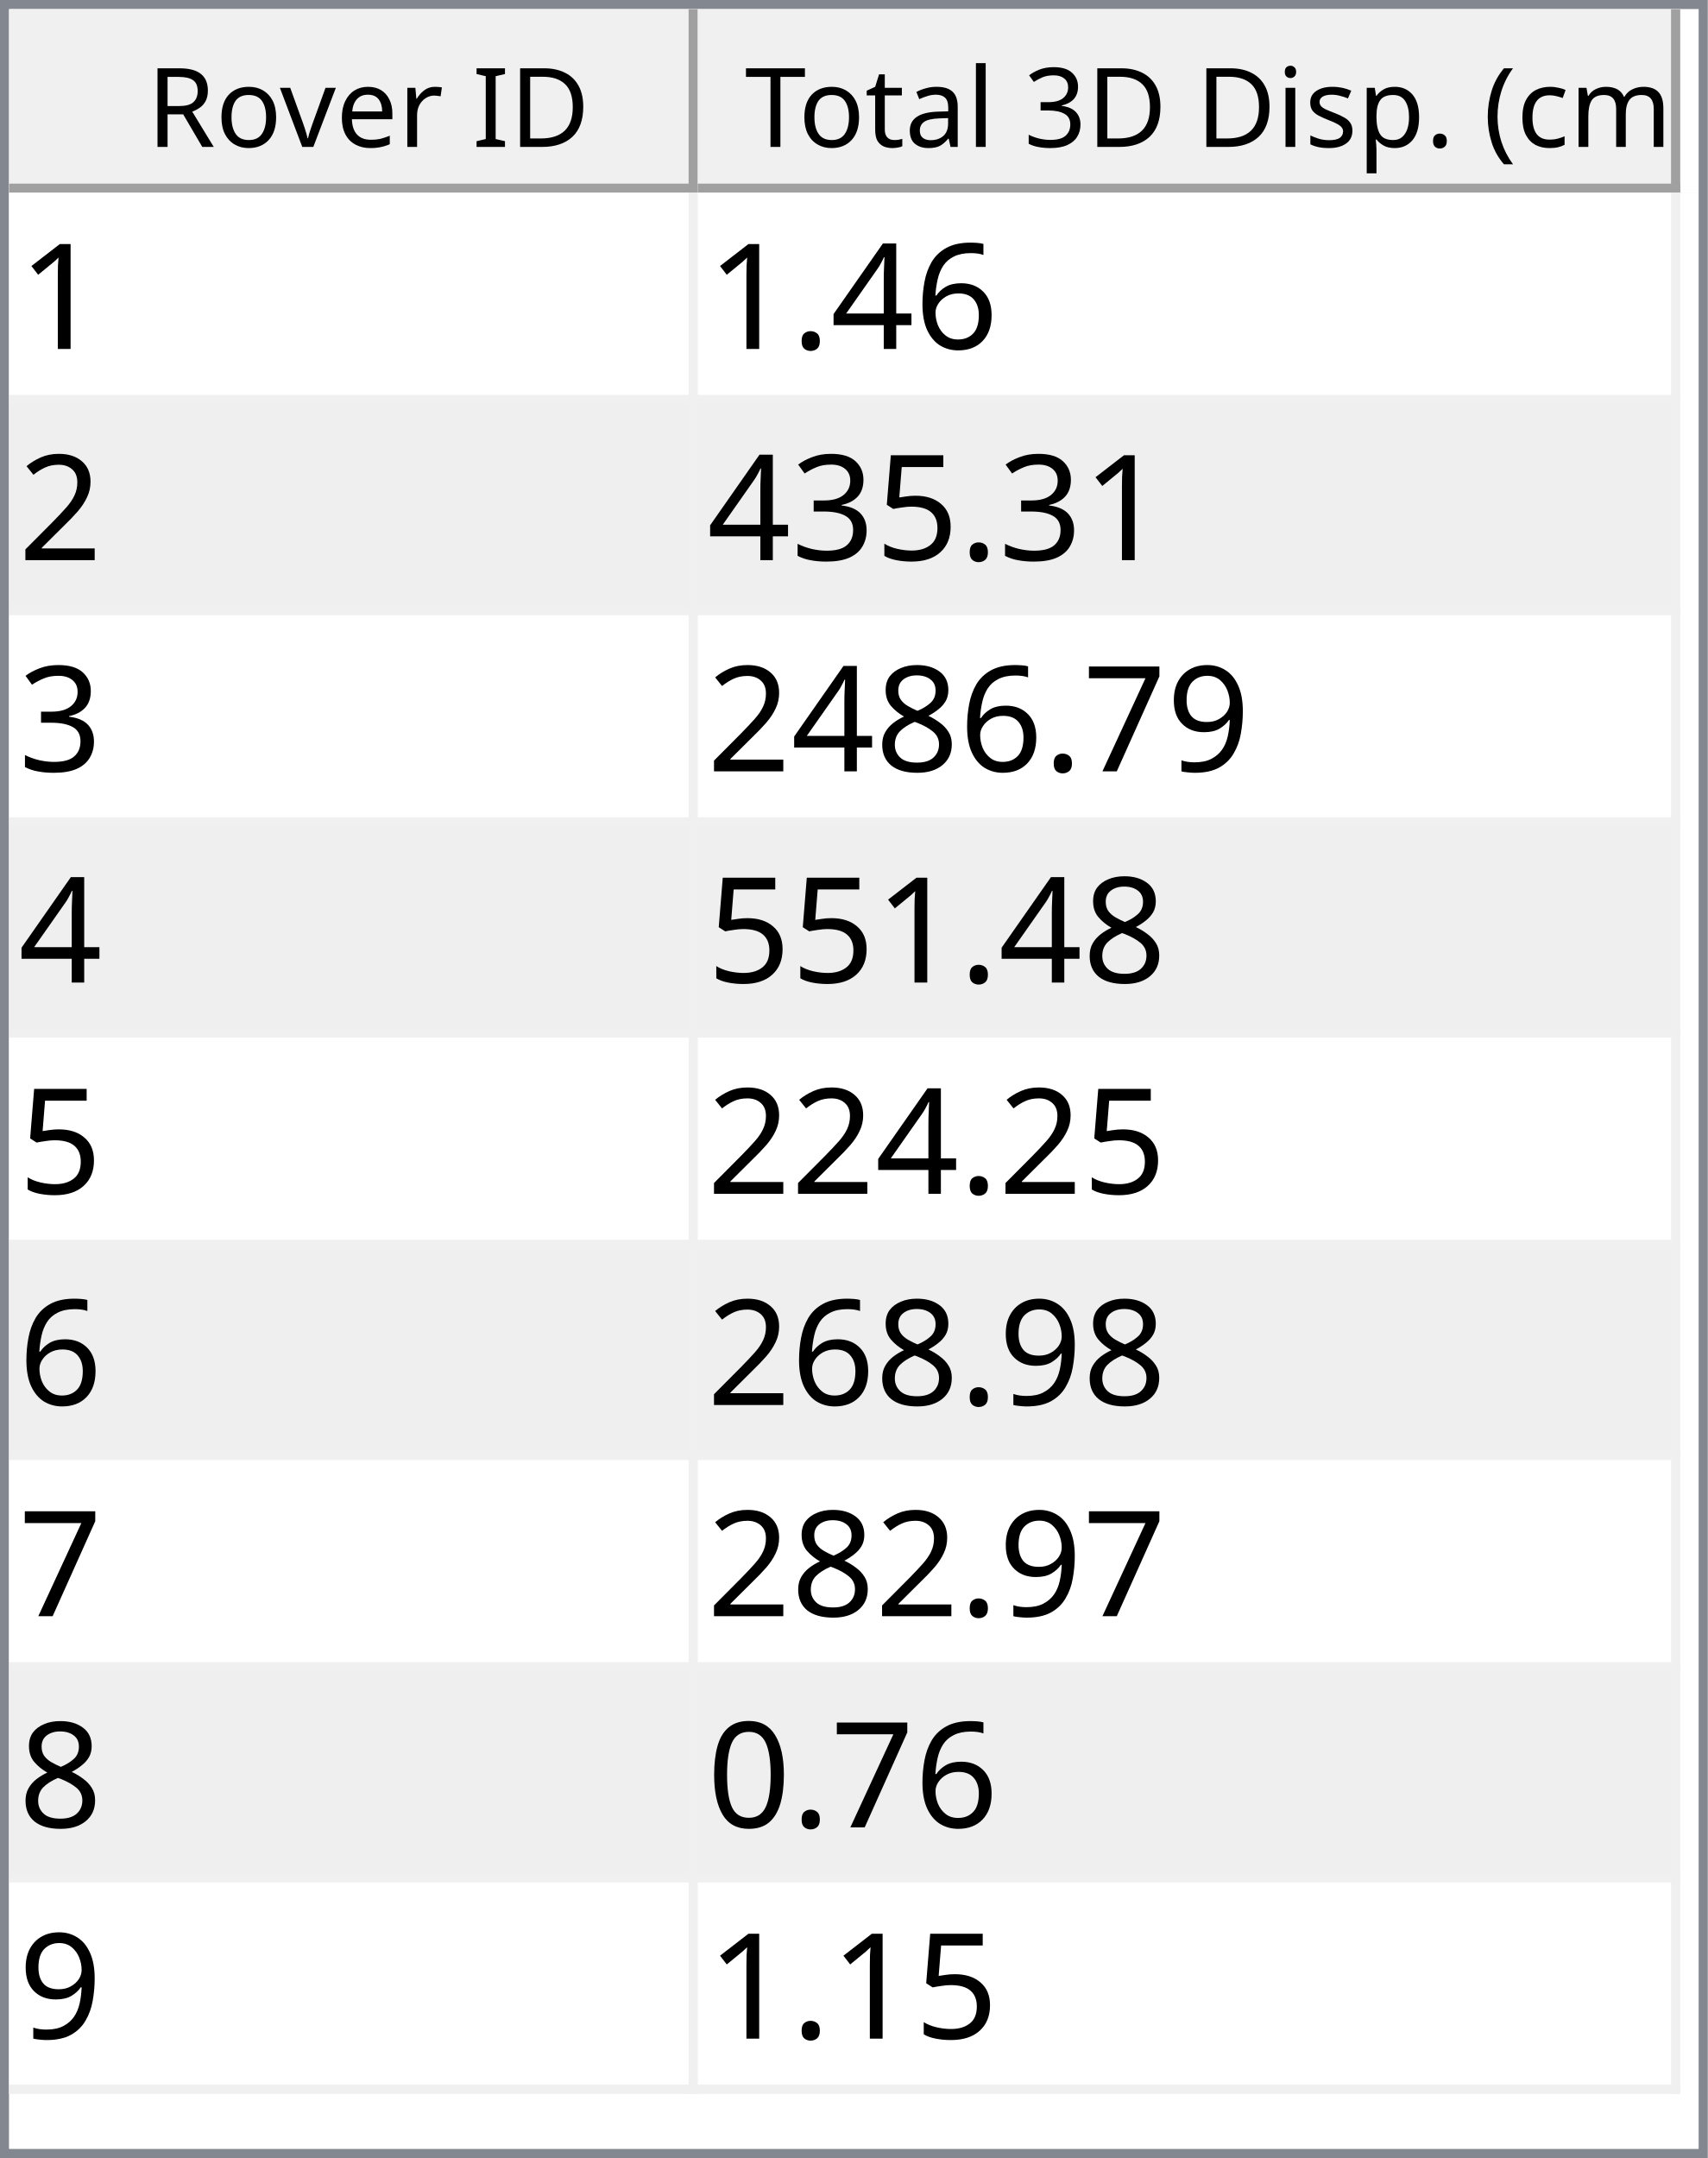
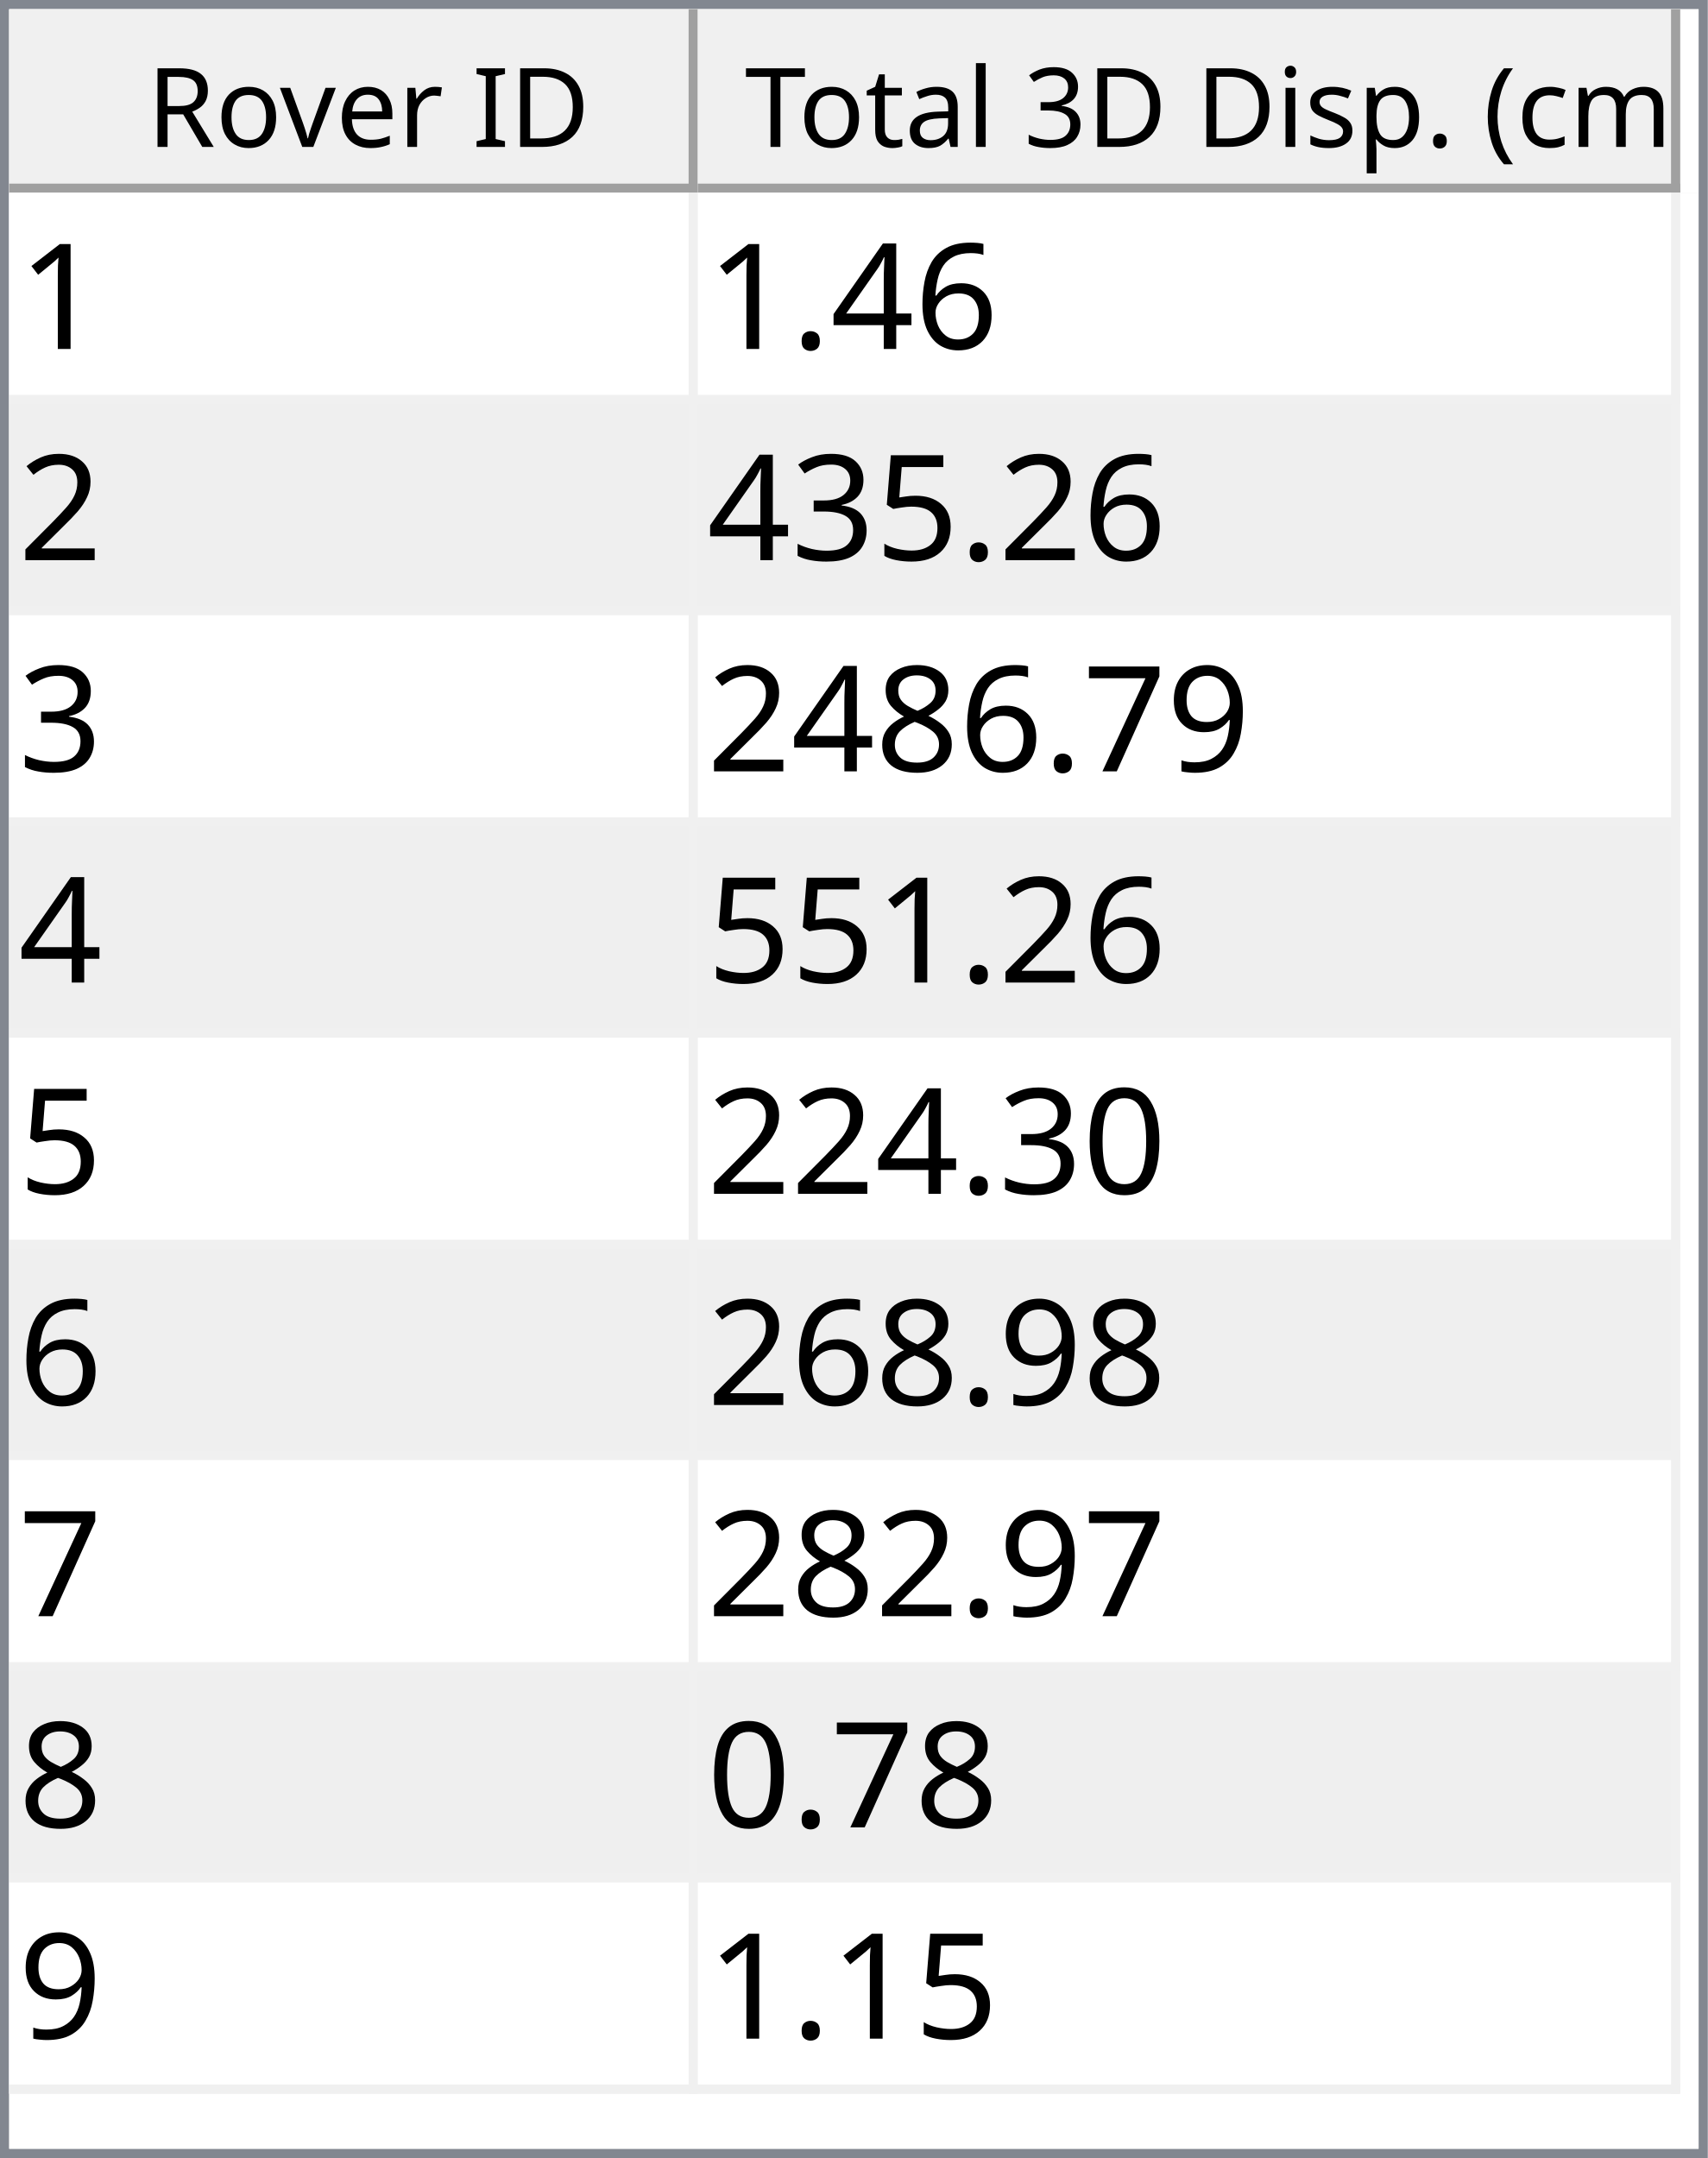
<svg xmlns="http://www.w3.org/2000/svg" style="fill-opacity:1; color-rendering:auto; color-interpolation:auto; text-rendering:auto; stroke:black; stroke-linecap:square; stroke-miterlimit:10; shape-rendering:auto; stroke-opacity:1; fill:black; stroke-dasharray:none; font-weight:normal; stroke-width:1; font-family:'Dialog'; font-style:normal; stroke-linejoin:miter; font-size:12px; stroke-dashoffset:0; image-rendering:auto;" width="186" height="235">
  <defs id="genericDefs" />
  <g>
    <defs id="defs1">
      <clipPath clipPathUnits="userSpaceOnUse" id="clipPath1">
        <path d="M0 0 L186 0 L186 235 L0 235 L0 0 Z" />
      </clipPath>
      <clipPath clipPathUnits="userSpaceOnUse" id="clipPath2">
        <path d="M0 0 L0 235 L186 235 L186 0 Z" />
      </clipPath>
      <clipPath clipPathUnits="userSpaceOnUse" id="clipPath3">
        <path d="M0 0 L0 20 L184 20 L184 0 Z" />
      </clipPath>
      <clipPath clipPathUnits="userSpaceOnUse" id="clipPath4">
        <path d="M0 0 L0 20 L75 20 L75 0 Z" />
      </clipPath>
      <clipPath clipPathUnits="userSpaceOnUse" id="clipPath5">
        <path d="M1 1 L1 19 L74 19 L74 1 Z" />
      </clipPath>
      <clipPath clipPathUnits="userSpaceOnUse" id="clipPath6">
        <path d="M0 0 L0 18 L73 18 L73 0 Z" />
      </clipPath>
      <clipPath clipPathUnits="userSpaceOnUse" id="clipPath7">
        <path d="M-0.5 -0.5 L-0.5 19.5 L74.5 19.5 L74.5 -0.5 Z" />
      </clipPath>
      <clipPath clipPathUnits="userSpaceOnUse" id="clipPath8">
        <path d="M0 0 L0 20 L107 20 L107 0 Z" />
      </clipPath>
      <clipPath clipPathUnits="userSpaceOnUse" id="clipPath9">
        <path d="M1 1 L1 19 L106 19 L106 1 Z" />
      </clipPath>
      <clipPath clipPathUnits="userSpaceOnUse" id="clipPath10">
        <path d="M0 0 L0 18 L105 18 L105 0 Z" />
      </clipPath>
      <clipPath clipPathUnits="userSpaceOnUse" id="clipPath11">
        <path d="M-0.5 -0.5 L-0.5 19.5 L106.5 19.5 L106.5 -0.5 Z" />
      </clipPath>
      <clipPath clipPathUnits="userSpaceOnUse" id="clipPath12">
        <path d="M0 0 L0 213 L184 213 L184 0 Z" />
      </clipPath>
      <clipPath clipPathUnits="userSpaceOnUse" id="clipPath13">
        <path d="M0 0 L0 207 L182 207 L182 0 Z" />
      </clipPath>
      <clipPath clipPathUnits="userSpaceOnUse" id="clipPath14">
        <path d="M-0.5 -0.5 L-0.5 206.5 L181.5 206.5 L181.5 -0.5 Z" />
      </clipPath>
      <clipPath clipPathUnits="userSpaceOnUse" id="clipPath15">
        <path d="M0 0 L0 22 L74 22 L74 0 Z" />
      </clipPath>
      <clipPath clipPathUnits="userSpaceOnUse" id="clipPath16">
        <path d="M0 0 L0 22 L106 22 L106 0 Z" />
      </clipPath>
      <font horiz-adv-x="64.551" id="font1">
        <font-face ascent="107.91" descent="25.098" units-per-em="100" style="font-style:normal; font-family:Segoe UI; font-weight:normal;" />
        <missing-glyph horiz-adv-x="64.551" d="M8.109 0 L8.109 68.266 L56.453 68.266 L56.453 0 L8.109 0 ZM15.328 7.234 L49.219 7.234 L49.219 61.031 L15.328 61.031 L15.328 7.234 Z" />
        <glyph unicode="D" horiz-adv-x="70.117" d="M9.188 0 L9.188 70.016 L28.516 70.016 Q65.531 70.016 65.531 35.891 Q65.531 19.672 55.25 9.836 Q44.969 0 27.734 0 L9.188 0 ZM17.391 62.594 L17.391 7.422 L27.828 7.422 Q41.609 7.422 49.273 14.797 Q56.938 22.172 56.938 35.688 Q56.938 62.594 28.328 62.594 L17.391 62.594 Z" />
        <glyph unicode="I" horiz-adv-x="26.611" d="M17.391 0 L9.188 0 L9.188 70.016 L17.391 70.016 L17.391 0 Z" />
        <glyph unicode=" " horiz-adv-x="27.393" d="" />
        <glyph unicode="r" horiz-adv-x="34.766" d="M34.188 41.891 Q32.078 43.5 28.125 43.5 Q23 43.5 19.555 38.672 Q16.109 33.844 16.109 25.484 L16.109 0 L8.109 0 L8.109 50 L16.109 50 L16.109 39.703 L16.312 39.703 Q18.016 44.969 21.531 47.922 Q25.047 50.875 29.391 50.875 Q32.516 50.875 34.188 50.203 L34.188 41.891 Z" />
        <glyph unicode="e" horiz-adv-x="52.295" d="M48.297 23 L12.984 23 Q13.188 14.656 17.484 10.109 Q21.781 5.562 29.297 5.562 Q37.75 5.562 44.828 11.141 L44.828 3.609 Q38.234 -1.172 27.391 -1.172 Q16.797 -1.172 10.742 5.641 Q4.688 12.453 4.688 24.812 Q4.688 36.469 11.305 43.82 Q17.922 51.172 27.734 51.172 Q37.547 51.172 42.922 44.828 Q48.297 38.484 48.297 27.203 L48.297 23 ZM40.094 29.781 Q40.047 36.719 36.75 40.578 Q33.453 44.438 27.594 44.438 Q21.922 44.438 17.969 40.383 Q14.016 36.328 13.094 29.781 L40.094 29.781 Z" />
        <glyph unicode="v" horiz-adv-x="47.9" d="M47.406 50 L27.484 0 L19.625 0 L0.688 50 L9.469 50 L22.172 13.672 Q23.578 9.672 23.922 6.688 L24.125 6.688 Q24.609 10.453 25.688 13.484 L38.969 50 L47.406 50 Z" />
        <glyph unicode="o" horiz-adv-x="58.594" d="M29 -1.172 Q17.922 -1.172 11.305 5.836 Q4.688 12.844 4.688 24.422 Q4.688 37.016 11.57 44.094 Q18.453 51.172 30.172 51.172 Q41.359 51.172 47.633 44.289 Q53.906 37.406 53.906 25.203 Q53.906 13.234 47.141 6.031 Q40.375 -1.172 29 -1.172 ZM29.594 44.438 Q21.875 44.438 17.383 39.188 Q12.891 33.938 12.891 24.703 Q12.891 15.828 17.43 10.695 Q21.969 5.562 29.594 5.562 Q37.359 5.562 41.531 10.594 Q45.703 15.625 45.703 24.906 Q45.703 34.281 41.531 39.359 Q37.359 44.438 29.594 44.438 Z" />
        <glyph unicode="R" horiz-adv-x="59.814" d="M59.375 0 L49.609 0 L37.891 19.625 Q36.281 22.359 34.766 24.289 Q33.25 26.219 31.664 27.438 Q30.078 28.656 28.25 29.219 Q26.422 29.781 24.125 29.781 L17.391 29.781 L17.391 0 L9.188 0 L9.188 70.016 L30.078 70.016 Q34.672 70.016 38.555 68.867 Q42.438 67.719 45.289 65.375 Q48.141 63.031 49.758 59.547 Q51.375 56.062 51.375 51.375 Q51.375 47.703 50.273 44.656 Q49.172 41.609 47.148 39.211 Q45.125 36.812 42.266 35.133 Q39.406 33.453 35.844 32.516 L35.844 32.328 Q37.594 31.547 38.891 30.547 Q40.188 29.547 41.359 28.18 Q42.531 26.812 43.68 25.078 Q44.828 23.344 46.234 21.047 L59.375 0 ZM17.391 62.594 L17.391 37.203 L28.516 37.203 Q31.594 37.203 34.203 38.133 Q36.812 39.062 38.719 40.797 Q40.625 42.531 41.703 45.047 Q42.781 47.562 42.781 50.688 Q42.781 56.297 39.141 59.445 Q35.5 62.594 28.609 62.594 L17.391 62.594 Z" />
        <glyph unicode=")" horiz-adv-x="30.176" d="M8.297 -15.922 L1.172 -15.922 Q16.406 2.344 16.406 26.812 Q16.406 51.469 1.078 70.016 L8.297 70.016 Q23.531 52.156 23.531 26.703 Q23.531 1.375 8.297 -15.922 Z" />
        <glyph unicode="m" horiz-adv-x="86.133" d="M79.109 0 L71.094 0 L71.094 28.719 Q71.094 37.016 68.531 40.727 Q65.969 44.438 59.906 44.438 Q54.781 44.438 51.195 39.75 Q47.609 35.062 47.609 28.516 L47.609 0 L39.594 0 L39.594 29.688 Q39.594 44.438 28.219 44.438 Q22.953 44.438 19.531 40.016 Q16.109 35.594 16.109 28.516 L16.109 0 L8.109 0 L8.109 50 L16.109 50 L16.109 42.094 L16.312 42.094 Q21.625 51.172 31.844 51.172 Q36.969 51.172 40.773 48.312 Q44.578 45.453 46 40.828 Q51.562 51.172 62.594 51.172 Q79.109 51.172 79.109 30.812 L79.109 0 Z" />
        <glyph unicode="c" horiz-adv-x="46.191" d="M42.188 2.297 Q36.422 -1.172 28.516 -1.172 Q17.828 -1.172 11.258 5.789 Q4.688 12.75 4.688 23.828 Q4.688 36.188 11.766 43.68 Q18.844 51.172 30.672 51.172 Q37.25 51.172 42.281 48.734 L42.281 40.531 Q36.719 44.438 30.375 44.438 Q22.703 44.438 17.797 38.945 Q12.891 33.453 12.891 24.516 Q12.891 15.719 17.508 10.641 Q22.125 5.562 29.891 5.562 Q36.422 5.562 42.188 9.906 L42.188 2.297 Z" />
        <glyph unicode="(" horiz-adv-x="30.176" d="M29.109 -15.922 L21.969 -15.922 Q6.844 1.375 6.844 26.703 Q6.844 52.156 21.969 70.016 L29.203 70.016 Q13.875 51.469 13.875 26.812 Q13.875 2.344 29.109 -15.922 Z" />
        <glyph unicode="." horiz-adv-x="21.68" d="M10.891 -1.078 Q8.641 -1.078 7.055 0.539 Q5.469 2.156 5.469 4.391 Q5.469 6.641 7.055 8.273 Q8.641 9.906 10.891 9.906 Q13.188 9.906 14.797 8.273 Q16.406 6.641 16.406 4.391 Q16.406 2.156 14.797 0.539 Q13.188 -1.078 10.891 -1.078 Z" />
        <glyph unicode="p" horiz-adv-x="58.789" d="M16.312 7.234 L16.109 7.234 L16.109 -23 L8.109 -23 L8.109 50 L16.109 50 L16.109 41.219 L16.312 41.219 Q22.219 51.172 33.594 51.172 Q43.266 51.172 48.688 44.461 Q54.109 37.75 54.109 26.469 Q54.109 13.922 48 6.375 Q41.891 -1.172 31.297 -1.172 Q21.578 -1.172 16.312 7.234 ZM16.109 27.391 L16.109 20.406 Q16.109 14.203 20.141 9.883 Q24.172 5.562 30.375 5.562 Q37.641 5.562 41.773 11.133 Q45.906 16.703 45.906 26.609 Q45.906 34.969 42.047 39.703 Q38.188 44.438 31.594 44.438 Q24.609 44.438 20.359 39.578 Q16.109 34.719 16.109 27.391 Z" />
        <glyph unicode="s" horiz-adv-x="42.432" d="M5.078 1.812 L5.078 10.406 Q11.625 5.562 19.484 5.562 Q30.031 5.562 30.031 12.594 Q30.031 14.594 29.125 15.992 Q28.219 17.391 26.68 18.461 Q25.141 19.531 23.07 20.383 Q21 21.234 18.609 22.172 Q15.281 23.484 12.766 24.828 Q10.25 26.172 8.57 27.859 Q6.891 29.547 6.031 31.695 Q5.172 33.844 5.172 36.719 Q5.172 40.234 6.789 42.945 Q8.406 45.656 11.086 47.484 Q13.766 49.312 17.211 50.242 Q20.656 51.172 24.312 51.172 Q30.812 51.172 35.938 48.922 L35.938 40.828 Q30.422 44.438 23.25 44.438 Q21 44.438 19.195 43.922 Q17.391 43.406 16.094 42.477 Q14.797 41.547 14.086 40.258 Q13.375 38.969 13.375 37.406 Q13.375 35.453 14.086 34.133 Q14.797 32.812 16.164 31.789 Q17.531 30.766 19.484 29.938 Q21.438 29.109 23.922 28.125 Q27.25 26.859 29.883 25.516 Q32.516 24.172 34.375 22.484 Q36.234 20.797 37.234 18.602 Q38.234 16.406 38.234 13.375 Q38.234 9.672 36.602 6.938 Q34.969 4.203 32.234 2.398 Q29.5 0.594 25.93 -0.289 Q22.359 -1.172 18.453 -1.172 Q10.75 -1.172 5.078 1.812 Z" />
        <glyph unicode="i" horiz-adv-x="24.219" d="M12.203 62.703 Q10.062 62.703 8.547 64.164 Q7.031 65.625 7.031 67.875 Q7.031 70.125 8.547 71.609 Q10.062 73.094 12.203 73.094 Q14.406 73.094 15.945 71.609 Q17.484 70.125 17.484 67.875 Q17.484 65.719 15.945 64.211 Q14.406 62.703 12.203 62.703 ZM16.109 0 L8.109 0 L8.109 50 L16.109 50 L16.109 0 Z" />
        <glyph unicode="3" horiz-adv-x="53.906" d="M46.531 19.828 Q46.531 15.094 44.75 11.211 Q42.969 7.328 39.719 4.57 Q36.469 1.812 31.93 0.297 Q27.391 -1.219 21.922 -1.219 Q11.922 -1.219 6 2.594 L6 11.188 Q13.094 5.609 22.219 5.609 Q25.875 5.609 28.828 6.539 Q31.781 7.469 33.906 9.227 Q36.031 10.984 37.18 13.477 Q38.328 15.969 38.328 19.094 Q38.328 32.812 18.797 32.812 L12.984 32.812 L12.984 39.594 L18.5 39.594 Q35.797 39.594 35.797 52.484 Q35.797 64.406 22.609 64.406 Q15.188 64.406 8.688 59.422 L8.688 67.188 Q15.375 71.188 24.609 71.188 Q29 71.188 32.57 69.969 Q36.141 68.75 38.68 66.555 Q41.219 64.359 42.609 61.281 Q44 58.203 44 54.5 Q44 40.672 30.031 36.719 L30.031 36.531 Q33.594 36.141 36.625 34.797 Q39.656 33.453 41.852 31.305 Q44.047 29.156 45.289 26.25 Q46.531 23.344 46.531 19.828 Z" />
        <glyph unicode="l" horiz-adv-x="24.219" d="M16.109 0 L8.109 0 L8.109 74.031 L16.109 74.031 L16.109 0 Z" />
        <glyph unicode="a" horiz-adv-x="50.879" d="M43.891 0 L35.891 0 L35.891 7.812 L35.688 7.812 Q30.469 -1.172 20.312 -1.172 Q12.844 -1.172 8.617 2.781 Q4.391 6.734 4.391 13.281 Q4.391 27.297 20.906 29.594 L35.891 31.688 Q35.891 44.438 25.594 44.438 Q16.547 44.438 9.281 38.281 L9.281 46.484 Q16.656 51.172 26.266 51.172 Q43.891 51.172 43.891 32.516 L43.891 0 ZM35.891 25.297 L23.828 23.641 Q18.266 22.859 15.43 20.875 Q12.594 18.891 12.594 13.875 Q12.594 10.203 15.211 7.883 Q17.828 5.562 22.172 5.562 Q28.125 5.562 32.008 9.742 Q35.891 13.922 35.891 20.312 L35.891 25.297 Z" />
        <glyph unicode="t" horiz-adv-x="33.887" d="M31.297 0.484 Q28.469 -1.078 23.828 -1.078 Q10.688 -1.078 10.688 13.578 L10.688 43.172 L2.094 43.172 L2.094 50 L10.688 50 L10.688 62.203 L18.703 64.797 L18.703 50 L31.297 50 L31.297 43.172 L18.703 43.172 L18.703 14.984 Q18.703 9.969 20.414 7.82 Q22.125 5.672 26.078 5.672 Q29.109 5.672 31.297 7.328 L31.297 0.484 Z" />
        <glyph unicode="T" horiz-adv-x="52.393" d="M50.594 62.594 L30.375 62.594 L30.375 0 L22.172 0 L22.172 62.594 L2 62.594 L2 70.016 L50.594 70.016 L50.594 62.594 Z" />
      </font>
      <font horiz-adv-x="75.0" id="font2">
        <font-face ascent="100.537" descent="21.973" units-per-em="100" style="font-style:normal; font-family:sans-serif; font-weight:normal;" />
        <missing-glyph horiz-adv-x="75.0" d="M12.5 0 L12.5 62.5 L62.5 62.5 L62.5 0 L12.5 0 ZM14.062 1.562 L60.938 1.562 L60.938 60.938 L14.062 60.938 L14.062 1.562 Z" />
        <glyph unicode="1" horiz-adv-x="55.615" d="M37.25 0 L28.469 0 L28.469 56 Q25.297 52.984 20.141 49.953 Q14.984 46.922 10.891 45.406 L10.891 53.906 Q18.266 57.375 23.781 62.305 Q29.297 67.234 31.594 71.875 L37.25 71.875 L37.25 0 Z" />
        <glyph unicode="6" horiz-adv-x="55.615" d="M49.75 54.047 L41.016 53.375 Q39.844 58.547 37.703 60.891 Q34.125 64.656 28.906 64.656 Q24.703 64.656 21.531 62.312 Q17.391 59.281 14.992 53.469 Q12.594 47.656 12.5 36.922 Q15.672 41.75 20.266 44.094 Q24.859 46.438 29.891 46.438 Q38.672 46.438 44.852 39.969 Q51.031 33.5 51.031 23.25 Q51.031 16.5 48.125 10.719 Q45.219 4.938 40.141 1.859 Q35.062 -1.219 28.609 -1.219 Q17.625 -1.219 10.695 6.859 Q3.766 14.938 3.766 33.5 Q3.766 54.25 11.422 63.672 Q18.109 71.875 29.438 71.875 Q37.891 71.875 43.289 67.141 Q48.688 62.406 49.75 54.047 ZM13.875 23.188 Q13.875 18.656 15.797 14.508 Q17.719 10.359 21.188 8.18 Q24.656 6 28.469 6 Q34.031 6 38.039 10.492 Q42.047 14.984 42.047 22.703 Q42.047 30.125 38.086 34.398 Q34.125 38.672 28.125 38.672 Q22.172 38.672 18.023 34.398 Q13.875 30.125 13.875 23.188 Z" />
        <glyph unicode="4" horiz-adv-x="55.615" d="M32.328 0 L32.328 17.141 L1.266 17.141 L1.266 25.203 L33.938 71.578 L41.109 71.578 L41.109 25.203 L50.781 25.203 L50.781 17.141 L41.109 17.141 L41.109 0 L32.328 0 ZM32.328 25.203 L32.328 57.469 L9.906 25.203 L32.328 25.203 Z" />
        <glyph unicode="." horiz-adv-x="27.783" d="M9.078 0 L9.078 10.016 L19.094 10.016 L19.094 0 L9.078 0 Z" />
        <glyph unicode="2" horiz-adv-x="55.615" d="M50.344 8.453 L50.344 0 L3.031 0 Q2.938 3.172 4.047 6.109 Q5.859 10.938 9.836 15.625 Q13.812 20.312 21.344 26.469 Q33.016 36.031 37.117 41.625 Q41.219 47.219 41.219 52.203 Q41.219 57.422 37.477 61.008 Q33.734 64.594 27.734 64.594 Q21.391 64.594 17.578 60.789 Q13.766 56.984 13.719 50.25 L4.688 51.172 Q5.609 61.281 11.664 66.578 Q17.719 71.875 27.938 71.875 Q38.234 71.875 44.242 66.164 Q50.25 60.453 50.25 52 Q50.25 47.703 48.492 43.555 Q46.734 39.406 42.656 34.812 Q38.578 30.219 29.109 22.219 Q21.188 15.578 18.945 13.211 Q16.703 10.844 15.234 8.453 L50.344 8.453 Z" />
        <glyph unicode="5" horiz-adv-x="55.615" d="M4.156 18.75 L13.375 19.531 Q14.406 12.797 18.141 9.398 Q21.875 6 27.156 6 Q33.5 6 37.891 10.789 Q42.281 15.578 42.281 23.484 Q42.281 31 38.062 35.352 Q33.844 39.703 27 39.703 Q22.75 39.703 19.336 37.773 Q15.922 35.844 13.969 32.766 L5.719 33.844 L12.641 70.609 L48.25 70.609 L48.25 62.203 L19.672 62.203 L15.828 42.969 Q22.266 47.469 29.344 47.469 Q38.719 47.469 45.164 40.969 Q51.609 34.469 51.609 24.266 Q51.609 14.547 45.953 7.469 Q39.062 -1.219 27.156 -1.219 Q17.391 -1.219 11.211 4.25 Q5.031 9.719 4.156 18.75 Z" />
        <glyph unicode="3" horiz-adv-x="55.615" d="M4.203 18.891 L12.984 20.062 Q14.5 12.594 18.141 9.297 Q21.781 6 27 6 Q33.203 6 37.477 10.297 Q41.75 14.594 41.75 20.953 Q41.75 27 37.797 30.93 Q33.844 34.859 27.734 34.859 Q25.25 34.859 21.531 33.891 L22.516 41.609 Q23.391 41.5 23.922 41.5 Q29.547 41.5 34.039 44.43 Q38.531 47.359 38.531 53.469 Q38.531 58.297 35.258 61.477 Q31.984 64.656 26.812 64.656 Q21.688 64.656 18.266 61.43 Q14.844 58.203 13.875 51.766 L5.078 53.328 Q6.688 62.156 12.398 67.016 Q18.109 71.875 26.609 71.875 Q32.469 71.875 37.398 69.359 Q42.328 66.844 44.945 62.5 Q47.562 58.156 47.562 53.266 Q47.562 48.641 45.07 44.828 Q42.578 41.016 37.703 38.766 Q44.047 37.312 47.562 32.695 Q51.078 28.078 51.078 21.141 Q51.078 11.766 44.242 5.25 Q37.406 -1.266 26.953 -1.266 Q17.531 -1.266 11.305 4.352 Q5.078 9.969 4.203 18.891 Z" />
        <glyph unicode="9" horiz-adv-x="55.615" d="M5.469 16.547 L13.922 17.328 Q14.984 11.375 18.016 8.688 Q21.047 6 25.781 6 Q29.828 6 32.883 7.859 Q35.938 9.719 37.891 12.82 Q39.844 15.922 41.164 21.195 Q42.484 26.469 42.484 31.938 Q42.484 32.516 42.438 33.688 Q39.797 29.5 35.234 26.883 Q30.672 24.266 25.344 24.266 Q16.453 24.266 10.305 30.711 Q4.156 37.156 4.156 47.703 Q4.156 58.594 10.578 65.234 Q17 71.875 26.656 71.875 Q33.641 71.875 39.43 68.117 Q45.219 64.359 48.219 57.398 Q51.219 50.438 51.219 37.25 Q51.219 23.531 48.242 15.406 Q45.266 7.281 39.383 3.031 Q33.5 -1.219 25.594 -1.219 Q17.188 -1.219 11.867 3.445 Q6.547 8.109 5.469 16.547 ZM41.453 48.141 Q41.453 55.719 37.43 60.156 Q33.406 64.594 27.734 64.594 Q21.875 64.594 17.531 59.812 Q13.188 55.031 13.188 47.406 Q13.188 40.578 17.312 36.305 Q21.438 32.031 27.484 32.031 Q33.594 32.031 37.523 36.305 Q41.453 40.578 41.453 48.141 Z" />
        <glyph unicode="7" horiz-adv-x="55.615" d="M4.734 62.203 L4.734 70.656 L51.078 70.656 L51.078 63.812 Q44.234 56.547 37.523 44.484 Q30.812 32.422 27.156 19.672 Q24.516 10.688 23.781 0 L14.75 0 Q14.891 8.453 18.062 20.414 Q21.234 32.375 27.172 43.484 Q33.109 54.594 39.797 62.203 L4.734 62.203 Z" />
        <glyph unicode="8" horiz-adv-x="55.615" d="M17.672 38.812 Q12.203 40.828 9.57 44.539 Q6.938 48.25 6.938 53.422 Q6.938 61.234 12.555 66.555 Q18.172 71.875 27.484 71.875 Q36.859 71.875 42.578 66.43 Q48.297 60.984 48.297 53.172 Q48.297 48.188 45.68 44.508 Q43.062 40.828 37.75 38.812 Q44.344 36.672 47.781 31.883 Q51.219 27.094 51.219 20.453 Q51.219 11.281 44.727 5.031 Q38.234 -1.219 27.641 -1.219 Q17.047 -1.219 10.547 5.055 Q4.047 11.328 4.047 20.703 Q4.047 27.688 7.594 32.398 Q11.141 37.109 17.672 38.812 ZM15.922 53.719 Q15.922 48.641 19.195 45.414 Q22.469 42.188 27.688 42.188 Q32.766 42.188 36.016 45.383 Q39.266 48.578 39.266 53.219 Q39.266 58.062 35.914 61.359 Q32.562 64.656 27.594 64.656 Q22.562 64.656 19.242 61.43 Q15.922 58.203 15.922 53.719 ZM13.094 20.656 Q13.094 16.891 14.875 13.375 Q16.656 9.859 20.172 7.93 Q23.688 6 27.734 6 Q34.031 6 38.133 10.055 Q42.234 14.109 42.234 20.359 Q42.234 26.703 38.016 30.859 Q33.797 35.016 27.438 35.016 Q21.234 35.016 17.164 30.914 Q13.094 26.812 13.094 20.656 Z" />
        <glyph unicode="0" horiz-adv-x="55.615" d="M4.156 35.297 Q4.156 48 6.766 55.742 Q9.375 63.484 14.523 67.68 Q19.672 71.875 27.484 71.875 Q33.25 71.875 37.594 69.555 Q41.938 67.234 44.773 62.867 Q47.609 58.5 49.219 52.227 Q50.828 45.953 50.828 35.297 Q50.828 22.703 48.242 14.969 Q45.656 7.234 40.508 3.008 Q35.359 -1.219 27.484 -1.219 Q17.141 -1.219 11.234 6.203 Q4.156 15.141 4.156 35.297 ZM13.188 35.297 Q13.188 17.672 17.312 11.836 Q21.438 6 27.484 6 Q33.547 6 37.672 11.859 Q41.797 17.719 41.797 35.297 Q41.797 52.984 37.672 58.789 Q33.547 64.594 27.391 64.594 Q21.344 64.594 17.719 59.469 Q13.188 52.938 13.188 35.297 Z" />
      </font>
    </defs>
    <g style="fill:white; stroke:white;">
      <rect x="0" y="0" width="186" style="clip-path:url(#clipPath1); stroke:none;" height="235" />
    </g>
    <g style="fill:white; text-rendering:optimizeSpeed; color-rendering:optimizeSpeed; image-rendering:optimizeSpeed; shape-rendering:crispEdges; stroke:white; color-interpolation:sRGB;">
      <rect x="0" width="186" height="235" y="0" style="stroke:none;" />
      <path style="stroke:none;" d="M0 235 L186 235 L186 0 L0 0 Z" />
    </g>
    <g style="fill:rgb(240,240,240); font-family:'Segoe UI'; stroke:rgb(240,240,240);">
      <rect x="0" y="0" width="186" style="clip-path:url(#clipPath2); stroke:none;" height="235" />
    </g>
    <g style="fill:rgb(130,135,144); font-family:'Segoe UI'; stroke:rgb(130,135,144);">
      <path d="M0 0 L186 0 L186 235 L0 235 L0 0 ZM1 1 L185 1 L185 234 L1 234 L1 1 Z" style="fill-rule:evenodd; clip-path:url(#clipPath2); stroke:none;" />
    </g>
    <g style="fill:white; font-family:'Segoe UI'; stroke:white;" transform="translate(1,1)">
      <rect x="0" y="0" width="184" style="clip-path:url(#clipPath3); stroke:none;" height="20" />
    </g>
    <g style="fill:rgb(240,240,240); font-family:'Segoe UI'; stroke:rgb(240,240,240);" transform="translate(1,1)">
      <rect x="0" y="0" width="75" style="clip-path:url(#clipPath4); stroke:none;" height="20" />
    </g>
    <g style="font-family:'Segoe UI';" transform="translate(2,2)">
      <text x="14" xml:space="preserve" y="14" style="clip-path:url(#clipPath6); stroke:none;">Rover ID</text>
    </g>
    <g style="fill:rgb(160,160,160); font-family:'Segoe UI'; stroke:rgb(160,160,160); stroke-linejoin:bevel;" transform="translate(1.5,1.5)">
      <line x1="74" x2="74" y1="0" style="fill:none; clip-path:url(#clipPath7);" y2="19" />
    </g>
    <g style="fill:rgb(160,160,160); font-family:'Segoe UI'; stroke:rgb(160,160,160); stroke-linejoin:bevel;" transform="matrix(1,0,0,1,1,1) translate(0.5,0.5)">
      <line x1="0" x2="74" y1="19" style="fill:none; clip-path:url(#clipPath7);" y2="19" />
    </g>
    <g style="fill:rgb(240,240,240); font-family:'Segoe UI'; stroke:rgb(240,240,240);" transform="translate(76,1)">
      <rect x="0" y="0" width="107" style="clip-path:url(#clipPath8); stroke:none;" height="20" />
    </g>
    <g style="font-family:'Segoe UI';" transform="translate(77,2)">
      <text x="1" xml:space="preserve" y="14" style="clip-path:url(#clipPath10); stroke:none;"> Total 3D Disp. (cm)</text>
    </g>
    <g style="fill:rgb(160,160,160); font-family:'Segoe UI'; stroke:rgb(160,160,160); stroke-linejoin:bevel;" transform="translate(76.5,1.5)">
      <line x1="106" x2="106" y1="0" style="fill:none; clip-path:url(#clipPath11);" y2="19" />
    </g>
    <g style="fill:rgb(160,160,160); font-family:'Segoe UI'; stroke:rgb(160,160,160); stroke-linejoin:bevel;" transform="matrix(1,0,0,1,76,1) translate(0.5,0.5)">
      <line x1="0" x2="106" y1="19" style="fill:none; clip-path:url(#clipPath11);" y2="19" />
    </g>
    <g style="fill:white; font-family:'Segoe UI'; stroke:white;" transform="translate(1,21)">
      <rect x="0" y="0" width="184" style="clip-path:url(#clipPath12); stroke:none;" height="213" />
    </g>
    <g style="fill:rgb(240,240,240); font-size:16px; font-family:sans-serif; stroke:rgb(240,240,240);" transform="translate(1,21)">
      <rect x="0" y="0" width="182" style="clip-path:url(#clipPath13); stroke:none;" height="207" />
      <line transform="translate(0.5,0.5)" x1="0" x2="181" y1="22" style="clip-path:url(#clipPath14); fill:none; stroke-linejoin:bevel;" y2="22" />
    </g>
    <g transform="matrix(1,0,0,1,1,21) translate(0.5,0.5)" style="fill:rgb(240,240,240); font-size:16px; font-family:sans-serif; stroke:rgb(240,240,240); stroke-linejoin:bevel;">
      <line x1="0" x2="181" y1="45" style="fill:none; clip-path:url(#clipPath14);" y2="45" />
    </g>
    <g transform="matrix(1,0,0,1,1,21) translate(0.5,0.5)" style="fill:rgb(240,240,240); font-size:16px; font-family:sans-serif; stroke:rgb(240,240,240); stroke-linejoin:bevel;">
      <line x1="0" x2="181" y1="68" style="fill:none; clip-path:url(#clipPath14);" y2="68" />
    </g>
    <g transform="matrix(1,0,0,1,1,21) translate(0.5,0.5)" style="fill:rgb(240,240,240); font-size:16px; font-family:sans-serif; stroke:rgb(240,240,240); stroke-linejoin:bevel;">
      <line x1="0" x2="181" y1="91" style="fill:none; clip-path:url(#clipPath14);" y2="91" />
    </g>
    <g transform="matrix(1,0,0,1,1,21) translate(0.5,0.5)" style="fill:rgb(240,240,240); font-size:16px; font-family:sans-serif; stroke:rgb(240,240,240); stroke-linejoin:bevel;">
      <line x1="0" x2="181" y1="114" style="fill:none; clip-path:url(#clipPath14);" y2="114" />
    </g>
    <g transform="matrix(1,0,0,1,1,21) translate(0.5,0.5)" style="fill:rgb(240,240,240); font-size:16px; font-family:sans-serif; stroke:rgb(240,240,240); stroke-linejoin:bevel;">
      <line x1="0" x2="181" y1="137" style="fill:none; clip-path:url(#clipPath14);" y2="137" />
    </g>
    <g transform="matrix(1,0,0,1,1,21) translate(0.5,0.5)" style="fill:rgb(240,240,240); font-size:16px; font-family:sans-serif; stroke:rgb(240,240,240); stroke-linejoin:bevel;">
      <line x1="0" x2="181" y1="160" style="fill:none; clip-path:url(#clipPath14);" y2="160" />
    </g>
    <g transform="matrix(1,0,0,1,1,21) translate(0.5,0.5)" style="fill:rgb(240,240,240); font-size:16px; font-family:sans-serif; stroke:rgb(240,240,240); stroke-linejoin:bevel;">
      <line x1="0" x2="181" y1="183" style="fill:none; clip-path:url(#clipPath14);" y2="183" />
    </g>
    <g transform="matrix(1,0,0,1,1,21) translate(0.5,0.5)" style="fill:rgb(240,240,240); font-size:16px; font-family:sans-serif; stroke:rgb(240,240,240); stroke-linejoin:bevel;">
      <line x1="0" x2="181" y1="206" style="fill:none; clip-path:url(#clipPath14);" y2="206" />
    </g>
    <g transform="matrix(1,0,0,1,1,21) translate(0.5,0.5)" style="fill:rgb(240,240,240); font-size:16px; font-family:sans-serif; stroke:rgb(240,240,240); stroke-linejoin:bevel;">
      <line x1="74" x2="74" y1="0" style="fill:none; clip-path:url(#clipPath14);" y2="206" />
    </g>
    <g transform="matrix(1,0,0,1,1,21) translate(0.5,0.5)" style="fill:rgb(240,240,240); font-size:16px; font-family:sans-serif; stroke:rgb(240,240,240); stroke-linejoin:bevel;">
      <line x1="181" x2="181" y1="0" style="fill:none; clip-path:url(#clipPath14);" y2="206" />
    </g>
    <g style="fill:white; font-size:16px; font-family:sans-serif; stroke:white;" transform="matrix(1,0,0,1,1,21)">
      <rect x="0" y="0" width="74" style="clip-path:url(#clipPath15); stroke:none;" height="22" />
      <text x="1" y="17" style="fill:black; clip-path:url(#clipPath15); stroke:none;" xml:space="preserve">1</text>
    </g>
    <g style="fill:white; font-size:16px; font-family:sans-serif; stroke:white;" transform="matrix(1,0,0,1,1,21) translate(75,0)">
      <rect x="0" y="0" width="106" style="clip-path:url(#clipPath16); stroke:none;" height="22" />
      <text x="1" y="17" style="fill:black; clip-path:url(#clipPath16); stroke:none;" xml:space="preserve">1.46</text>
    </g>
    <g style="fill:rgb(239,239,239); font-size:16px; font-family:sans-serif; stroke:rgb(239,239,239);" transform="matrix(1,0,0,1,1,21) translate(0,23)">
      <rect x="0" y="0" width="74" style="clip-path:url(#clipPath15); stroke:none;" height="22" />
      <text x="1" y="17" style="fill:black; clip-path:url(#clipPath15); stroke:none;" xml:space="preserve">2</text>
    </g>
    <g style="fill:rgb(239,239,239); font-size:16px; font-family:sans-serif; stroke:rgb(239,239,239);" transform="matrix(1,0,0,1,1,21) translate(75,23)">
      <rect x="0" y="0" width="106" style="clip-path:url(#clipPath16); stroke:none;" height="22" />
-       <text x="1" y="17" style="fill:black; clip-path:url(#clipPath16); stroke:none;" xml:space="preserve">435.31</text>
+       <text x="1" y="17" style="fill:black; clip-path:url(#clipPath16); stroke:none;" xml:space="preserve">435.26</text>
    </g>
    <g style="fill:white; font-size:16px; font-family:sans-serif; stroke:white;" transform="matrix(1,0,0,1,1,21) translate(0,46)">
      <rect x="0" y="0" width="74" style="clip-path:url(#clipPath15); stroke:none;" height="22" />
      <text x="1" y="17" style="fill:black; clip-path:url(#clipPath15); stroke:none;" xml:space="preserve">3</text>
    </g>
    <g style="fill:white; font-size:16px; font-family:sans-serif; stroke:white;" transform="matrix(1,0,0,1,1,21) translate(75,46)">
      <rect x="0" y="0" width="106" style="clip-path:url(#clipPath16); stroke:none;" height="22" />
      <text x="1" y="17" style="fill:black; clip-path:url(#clipPath16); stroke:none;" xml:space="preserve">2486.79</text>
    </g>
    <g style="fill:rgb(239,239,239); font-size:16px; font-family:sans-serif; stroke:rgb(239,239,239);" transform="matrix(1,0,0,1,1,21) translate(0,69)">
      <rect x="0" y="0" width="74" style="clip-path:url(#clipPath15); stroke:none;" height="22" />
      <text x="1" y="17" style="fill:black; clip-path:url(#clipPath15); stroke:none;" xml:space="preserve">4</text>
    </g>
    <g style="fill:rgb(239,239,239); font-size:16px; font-family:sans-serif; stroke:rgb(239,239,239);" transform="matrix(1,0,0,1,1,21) translate(75,69)">
      <rect x="0" y="0" width="106" style="clip-path:url(#clipPath16); stroke:none;" height="22" />
-       <text x="1" y="17" style="fill:black; clip-path:url(#clipPath16); stroke:none;" xml:space="preserve">551.48</text>
+       <text x="1" y="17" style="fill:black; clip-path:url(#clipPath16); stroke:none;" xml:space="preserve">551.26</text>
    </g>
    <g style="fill:white; font-size:16px; font-family:sans-serif; stroke:white;" transform="matrix(1,0,0,1,1,21) translate(0,92)">
      <rect x="0" y="0" width="74" style="clip-path:url(#clipPath15); stroke:none;" height="22" />
      <text x="1" y="17" style="fill:black; clip-path:url(#clipPath15); stroke:none;" xml:space="preserve">5</text>
    </g>
    <g style="fill:white; font-size:16px; font-family:sans-serif; stroke:white;" transform="matrix(1,0,0,1,1,21) translate(75,92)">
      <rect x="0" y="0" width="106" style="clip-path:url(#clipPath16); stroke:none;" height="22" />
-       <text x="1" y="17" style="fill:black; clip-path:url(#clipPath16); stroke:none;" xml:space="preserve">224.25</text>
+       <text x="1" y="17" style="fill:black; clip-path:url(#clipPath16); stroke:none;" xml:space="preserve">224.30</text>
    </g>
    <g style="fill:rgb(239,239,239); font-size:16px; font-family:sans-serif; stroke:rgb(239,239,239);" transform="matrix(1,0,0,1,1,21) translate(0,115)">
      <rect x="0" y="0" width="74" style="clip-path:url(#clipPath15); stroke:none;" height="22" />
      <text x="1" y="17" style="fill:black; clip-path:url(#clipPath15); stroke:none;" xml:space="preserve">6</text>
    </g>
    <g style="fill:rgb(239,239,239); font-size:16px; font-family:sans-serif; stroke:rgb(239,239,239);" transform="matrix(1,0,0,1,1,21) translate(75,115)">
      <rect x="0" y="0" width="106" style="clip-path:url(#clipPath16); stroke:none;" height="22" />
      <text x="1" y="17" style="fill:black; clip-path:url(#clipPath16); stroke:none;" xml:space="preserve">268.98</text>
    </g>
    <g style="fill:white; font-size:16px; font-family:sans-serif; stroke:white;" transform="matrix(1,0,0,1,1,21) translate(0,138)">
      <rect x="0" y="0" width="74" style="clip-path:url(#clipPath15); stroke:none;" height="22" />
      <text x="1" y="17" style="fill:black; clip-path:url(#clipPath15); stroke:none;" xml:space="preserve">7</text>
    </g>
    <g style="fill:white; font-size:16px; font-family:sans-serif; stroke:white;" transform="matrix(1,0,0,1,1,21) translate(75,138)">
      <rect x="0" y="0" width="106" style="clip-path:url(#clipPath16); stroke:none;" height="22" />
      <text x="1" y="17" style="fill:black; clip-path:url(#clipPath16); stroke:none;" xml:space="preserve">282.97</text>
    </g>
    <g style="fill:rgb(239,239,239); font-size:16px; font-family:sans-serif; stroke:rgb(239,239,239);" transform="matrix(1,0,0,1,1,21) translate(0,161)">
      <rect x="0" y="0" width="74" style="clip-path:url(#clipPath15); stroke:none;" height="22" />
      <text x="1" y="17" style="fill:black; clip-path:url(#clipPath15); stroke:none;" xml:space="preserve">8</text>
    </g>
    <g style="fill:rgb(239,239,239); font-size:16px; font-family:sans-serif; stroke:rgb(239,239,239);" transform="matrix(1,0,0,1,1,21) translate(75,161)">
      <rect x="0" y="0" width="106" style="clip-path:url(#clipPath16); stroke:none;" height="22" />
-       <text x="1" y="17" style="fill:black; clip-path:url(#clipPath16); stroke:none;" xml:space="preserve">0.76</text>
+       <text x="1" y="17" style="fill:black; clip-path:url(#clipPath16); stroke:none;" xml:space="preserve">0.78</text>
    </g>
    <g style="fill:white; font-size:16px; font-family:sans-serif; stroke:white;" transform="matrix(1,0,0,1,1,21) translate(0,184)">
      <rect x="0" y="0" width="74" style="clip-path:url(#clipPath15); stroke:none;" height="22" />
      <text x="1" y="17" style="fill:black; clip-path:url(#clipPath15); stroke:none;" xml:space="preserve">9</text>
    </g>
    <g style="fill:white; font-size:16px; font-family:sans-serif; stroke:white;" transform="matrix(1,0,0,1,1,21) translate(75,184)">
      <rect x="0" y="0" width="106" style="clip-path:url(#clipPath16); stroke:none;" height="22" />
      <text x="1" y="17" style="fill:black; clip-path:url(#clipPath16); stroke:none;" xml:space="preserve">1.15</text>
    </g>
  </g>
</svg>
